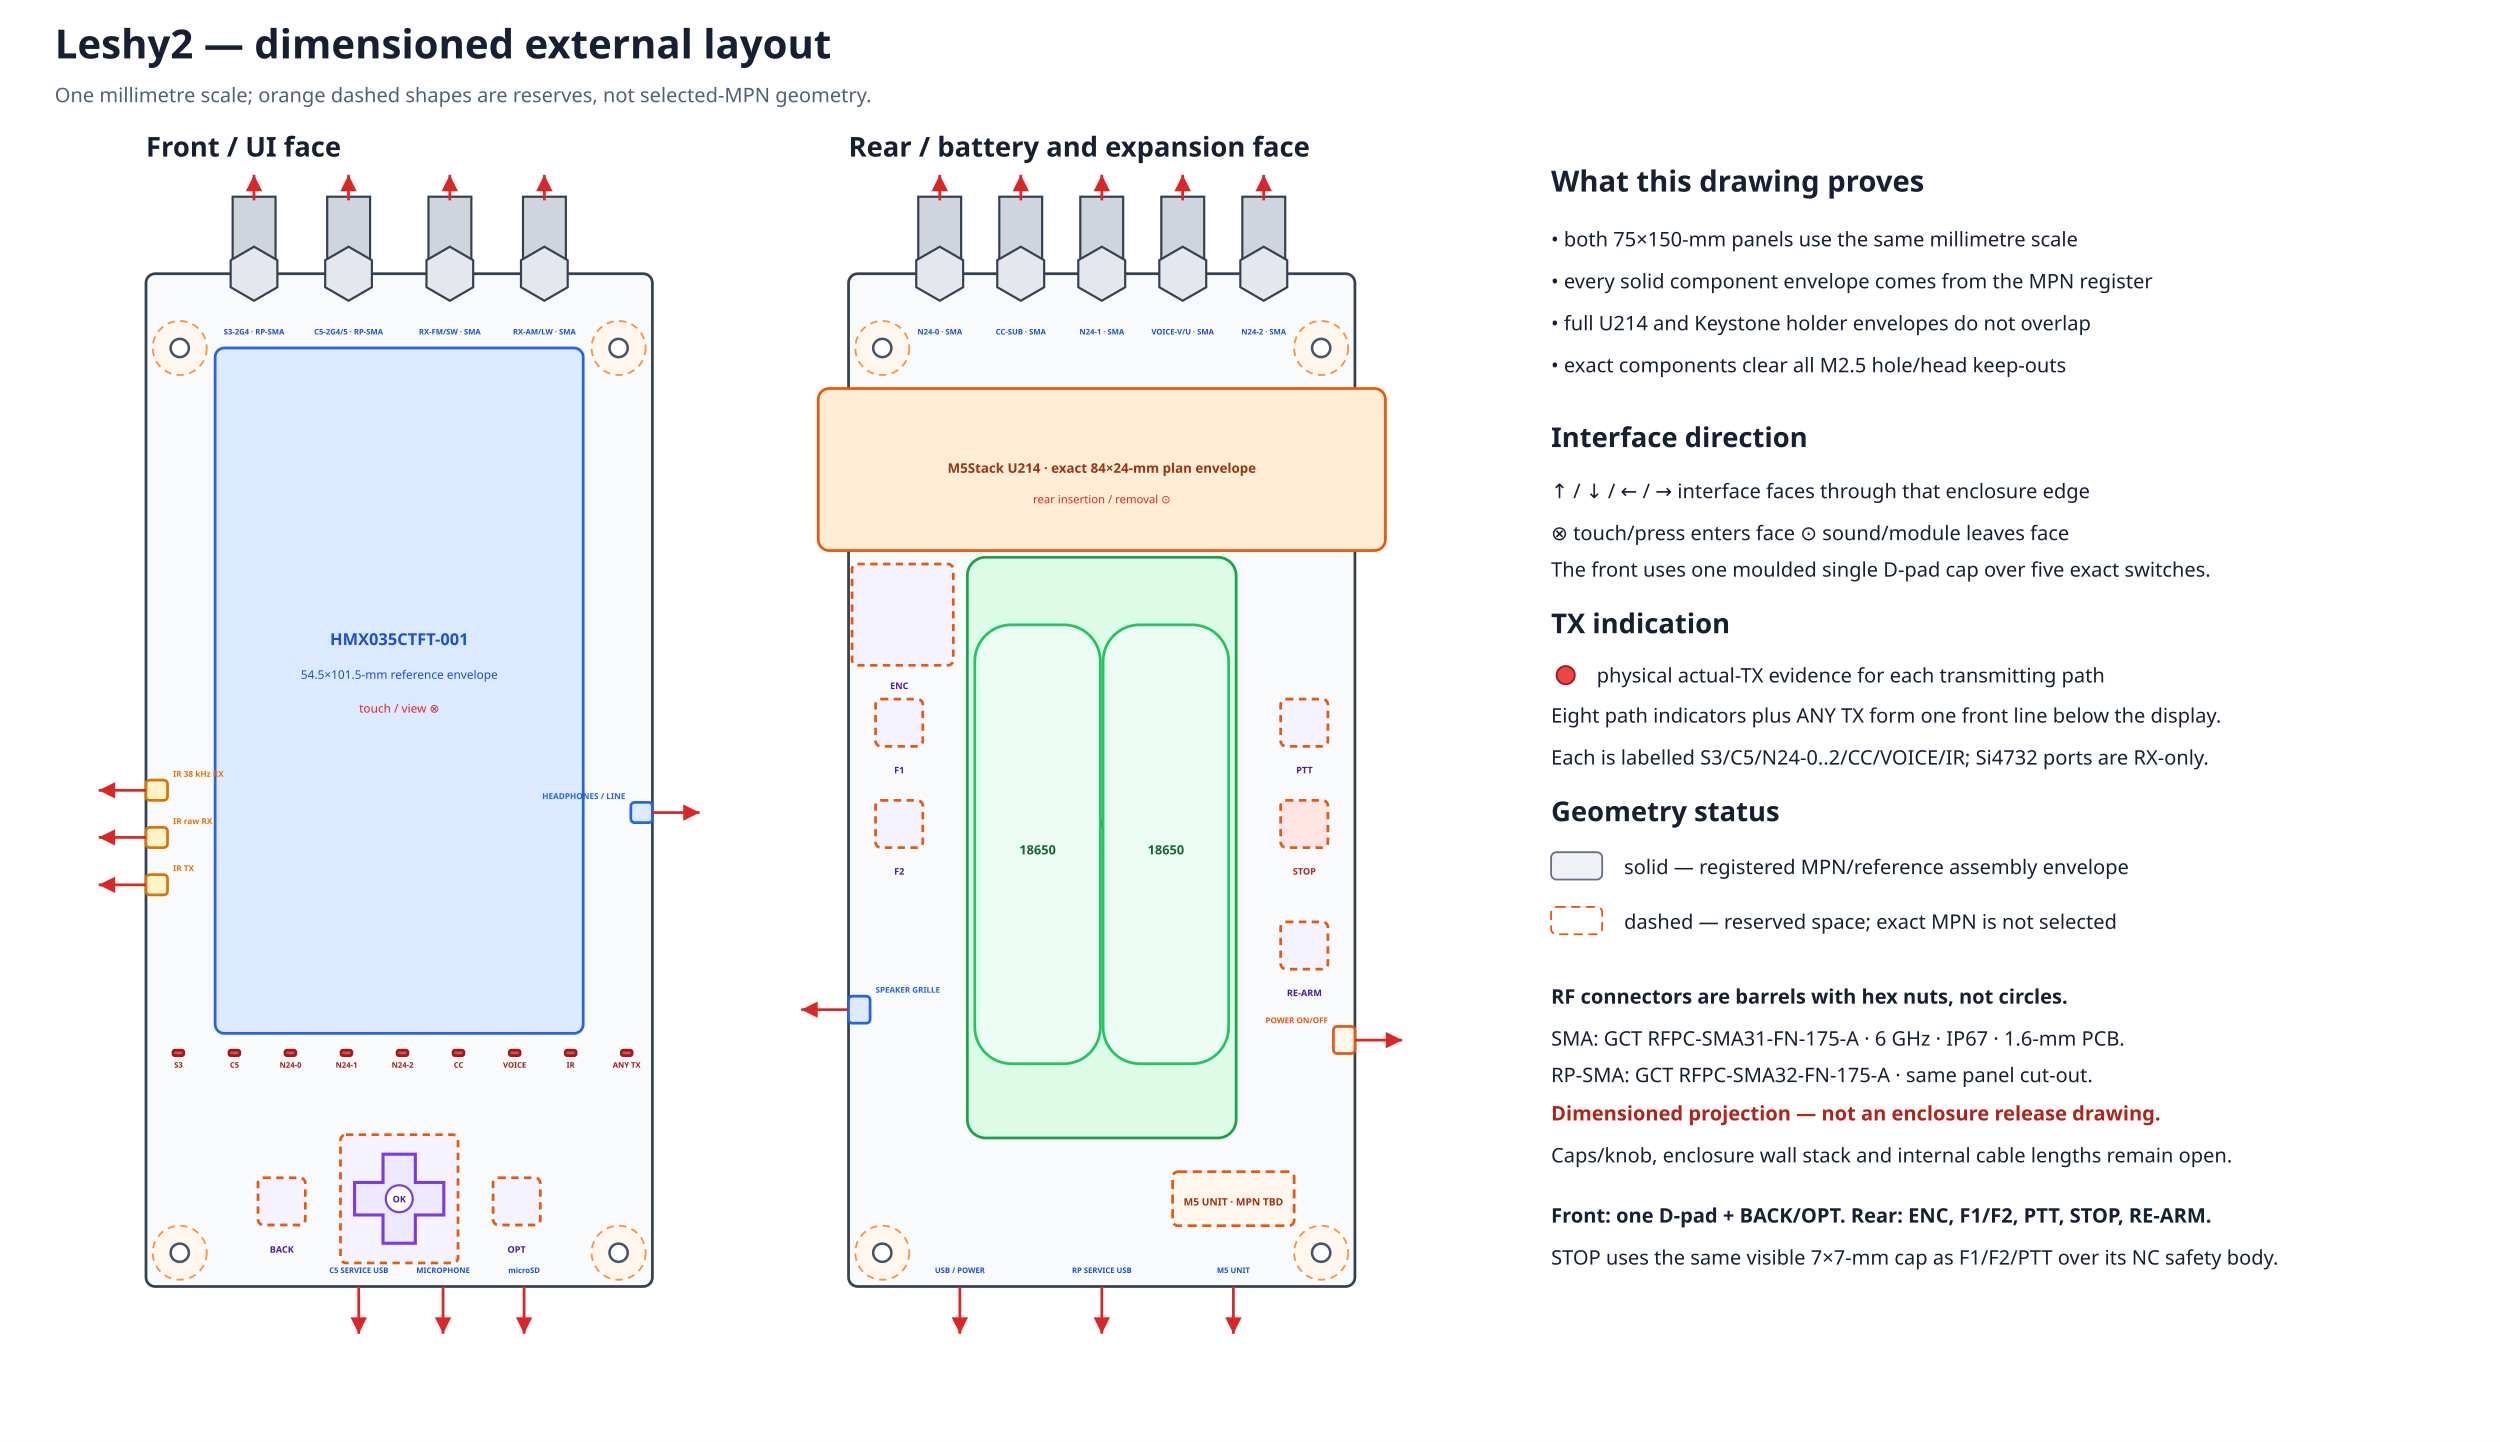
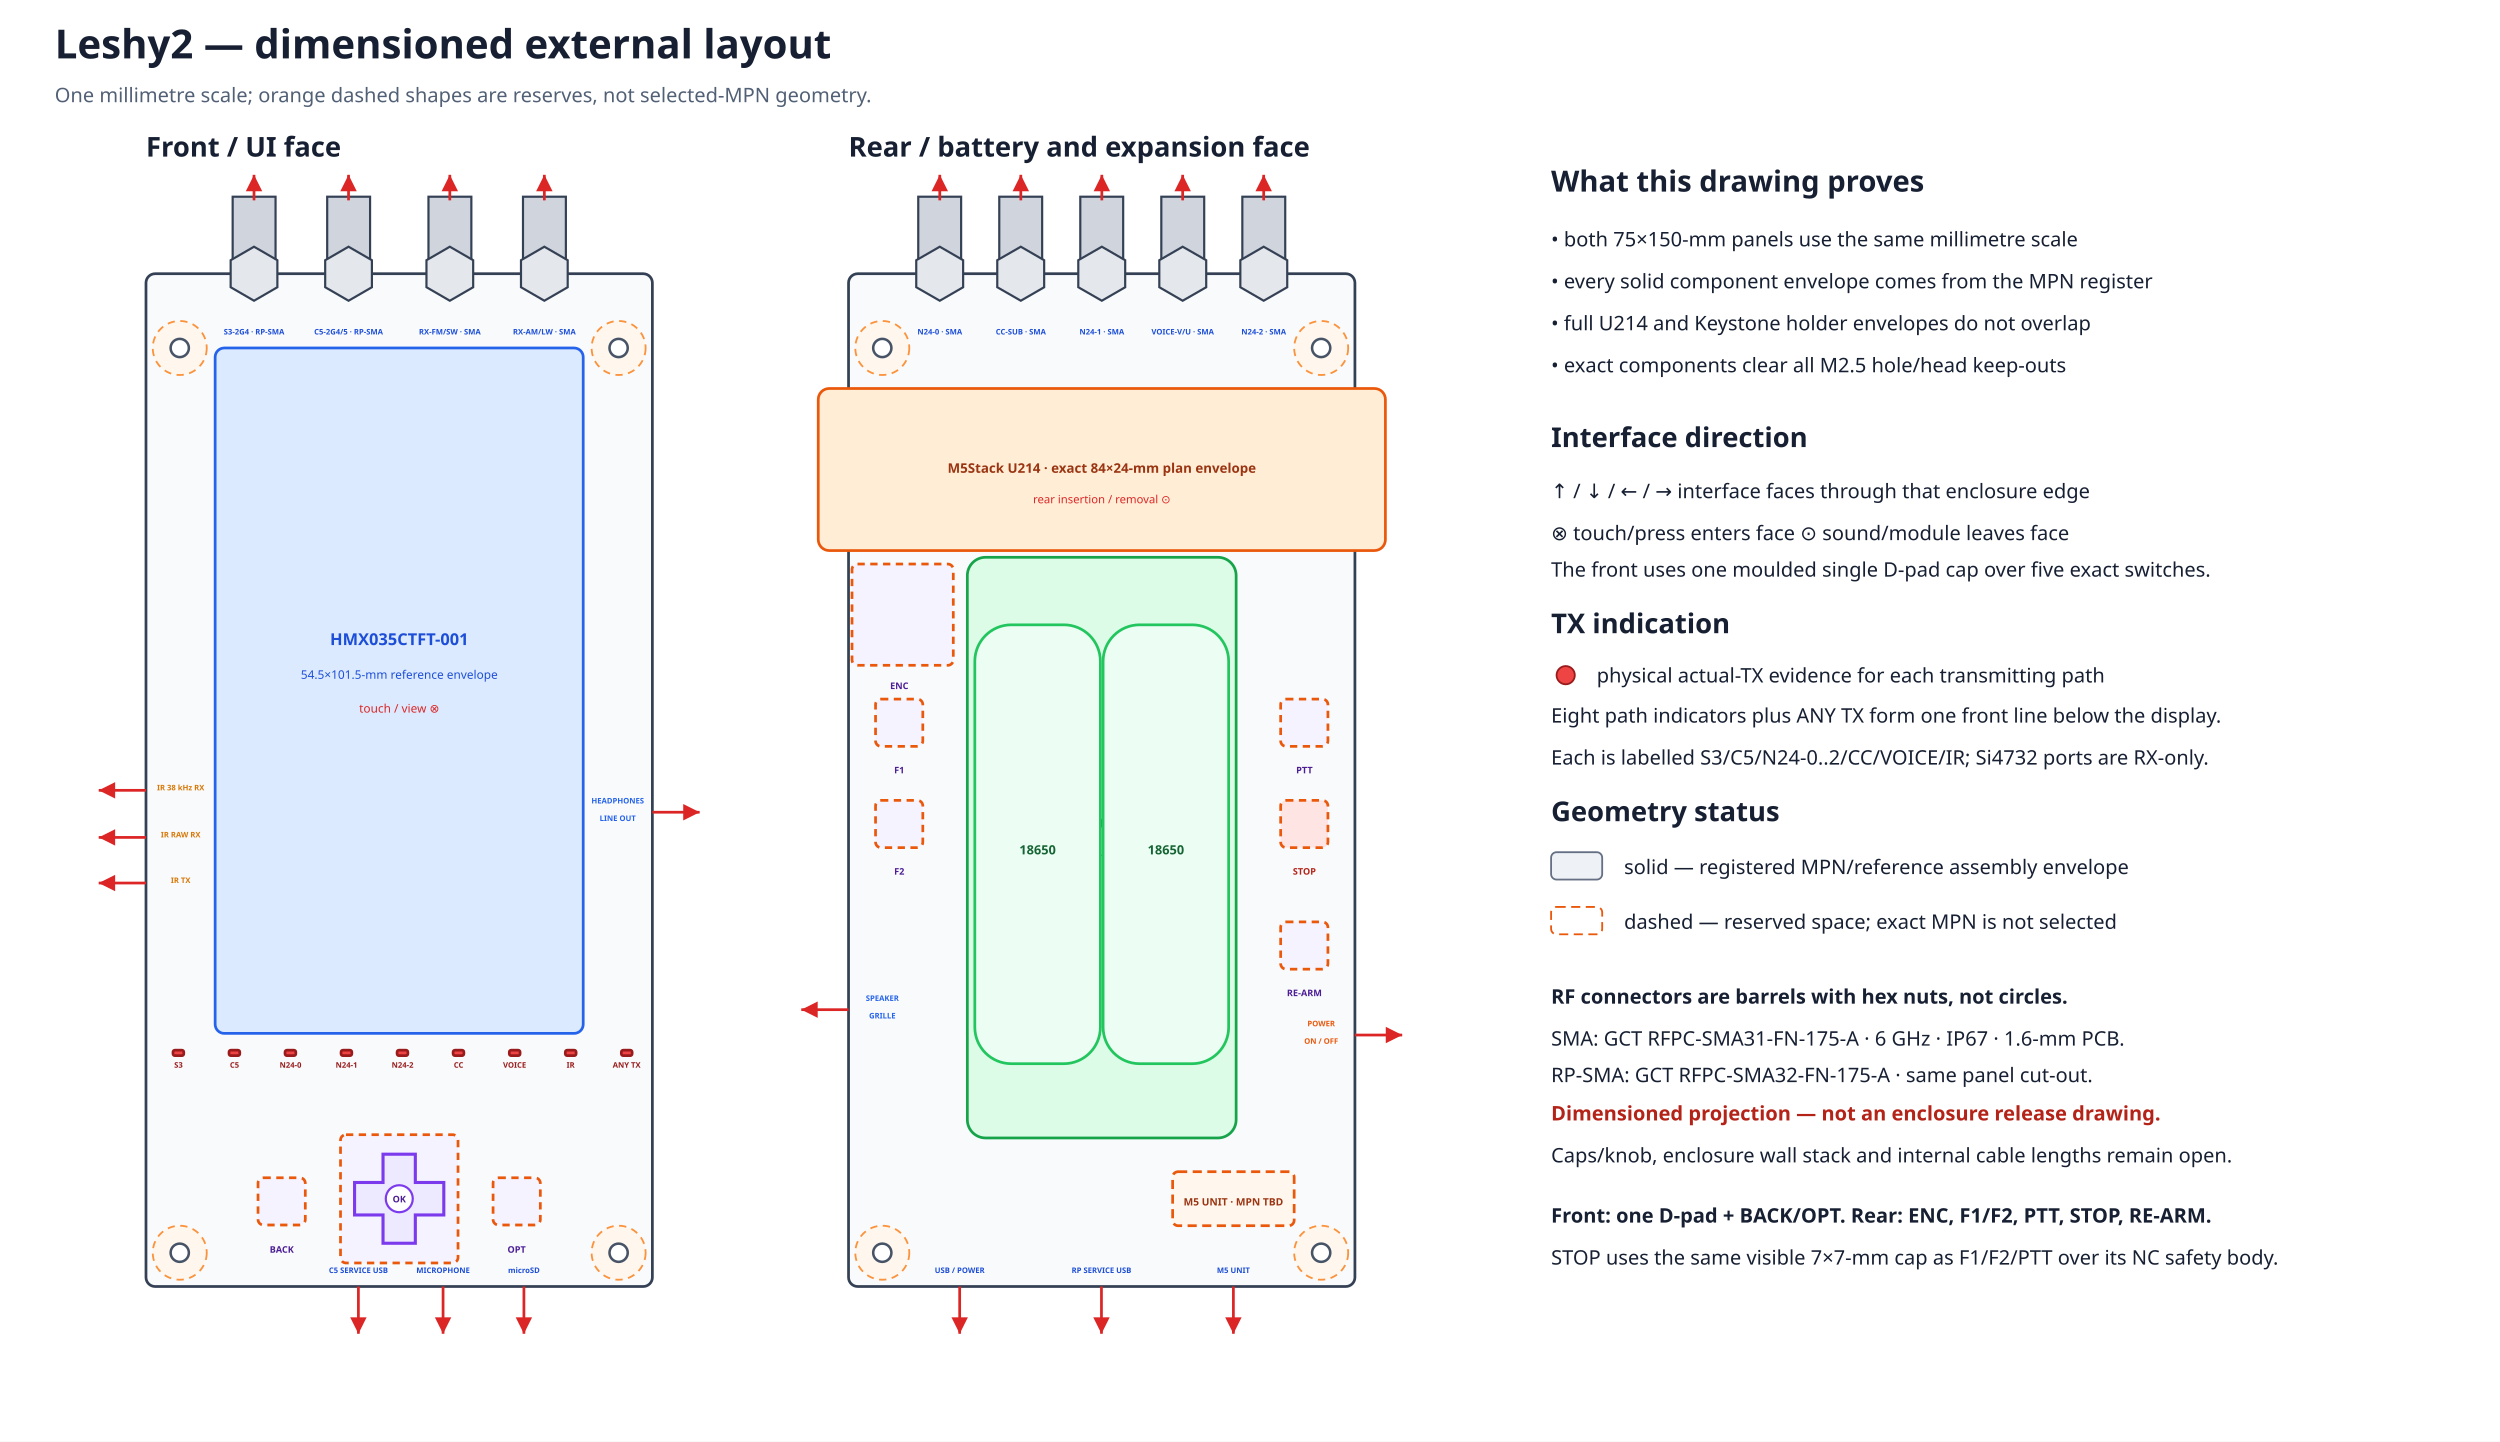
<svg xmlns="http://www.w3.org/2000/svg" width="1370" height="790" viewBox="0 0 1370 790">
  <defs>
    <marker id="arrow" markerWidth="8" markerHeight="8" refX="6" refY="3" orient="auto">
      <path d="M0,0 L6,3 L0,6 Z" fill="#dc2626" />
    </marker>
  </defs>
  <rect width="100%" height="100%" fill="#ffffff" />
  <text x="30.0" y="32.0" font-family="sans-serif" font-size="22" font-weight="bold" text-anchor="start" fill="#172033">Leshy2 — dimensioned external layout</text>
  <text x="30.0" y="56.0" font-family="sans-serif" font-size="11" font-weight="normal" text-anchor="start" fill="#526076">One millimetre scale; orange dashed shapes are reserves, not selected-MPN geometry.</text>
  <text x="80.0" y="85.8" font-family="sans-serif" font-size="15" font-weight="bold" text-anchor="start" fill="#172033">Front / UI face</text>
  <rect x="80.0" y="150.0" width="277.5" height="555.0" rx="5" fill="#f8fafc" stroke="#344054" stroke-width="1.5" />
  <circle cx="98.5" cy="190.7" r="14.8" fill="#fff7ed" stroke="#fb923c" stroke-width="1" stroke-dasharray="4 3" />
  <circle cx="98.5" cy="190.7" r="5.0" fill="white" stroke="#475467" stroke-width="1.4" />
  <circle cx="339.0" cy="190.7" r="14.8" fill="#fff7ed" stroke="#fb923c" stroke-width="1" stroke-dasharray="4 3" />
  <circle cx="339.0" cy="190.7" r="5.0" fill="white" stroke="#475467" stroke-width="1.4" />
  <circle cx="98.5" cy="686.5" r="14.8" fill="#fff7ed" stroke="#fb923c" stroke-width="1" stroke-dasharray="4 3" />
  <circle cx="98.5" cy="686.5" r="5.0" fill="white" stroke="#475467" stroke-width="1.4" />
  <circle cx="339.0" cy="686.5" r="14.8" fill="#fff7ed" stroke="#fb923c" stroke-width="1" stroke-dasharray="4 3" />
  <circle cx="339.0" cy="686.5" r="5.0" fill="white" stroke="#475467" stroke-width="1.4" />
  <text x="465.0" y="85.8" font-family="sans-serif" font-size="15" font-weight="bold" text-anchor="start" fill="#172033">Rear / battery and expansion face</text>
  <rect x="465.0" y="150.0" width="277.5" height="555.0" rx="5" fill="#f8fafc" stroke="#344054" stroke-width="1.5" />
  <circle cx="483.5" cy="190.7" r="14.8" fill="#fff7ed" stroke="#fb923c" stroke-width="1" stroke-dasharray="4 3" />
  <circle cx="483.5" cy="190.7" r="5.0" fill="white" stroke="#475467" stroke-width="1.4" />
  <circle cx="724.0" cy="190.7" r="14.8" fill="#fff7ed" stroke="#fb923c" stroke-width="1" stroke-dasharray="4 3" />
  <circle cx="724.0" cy="190.7" r="5.0" fill="white" stroke="#475467" stroke-width="1.4" />
  <circle cx="483.5" cy="686.5" r="14.8" fill="#fff7ed" stroke="#fb923c" stroke-width="1" stroke-dasharray="4 3" />
  <circle cx="483.5" cy="686.5" r="5.0" fill="white" stroke="#475467" stroke-width="1.4" />
  <circle cx="724.0" cy="686.5" r="14.8" fill="#fff7ed" stroke="#fb923c" stroke-width="1" stroke-dasharray="4 3" />
  <circle cx="724.0" cy="686.5" r="5.0" fill="white" stroke="#475467" stroke-width="1.4" />
  <rect x="448.4" y="212.9" width="310.8" height="88.8" rx="6" fill="#ffedd5" stroke="#ea580c" stroke-width="1.5" />
  <text x="603.8" y="259.1" font-family="sans-serif" font-size="7.3" font-weight="bold" text-anchor="middle" fill="#9a3412">M5Stack U214 · exact 84×24-mm plan envelope</text>
  <text x="603.8" y="275.8" font-family="sans-serif" font-size="6.2" font-weight="normal" text-anchor="middle" fill="#dc2626">rear insertion / removal ⊙</text>
  <rect x="503.2" y="107.8" width="23.5" height="42.2" fill="#d0d5dd" stroke="#344054" stroke-width="1.2" />
  <polygon points="527.8,157.4 515.0,164.8 502.1,157.4 502.1,142.6 515.0,135.2 527.8,142.6" fill="#e4e7ec" stroke="#344054" stroke-width="1.2" />
  <path d="M515.0 109.8 V95.8" stroke="#dc2626" stroke-width="1.5" marker-end="url(#arrow)" />
  <text x="515.0" y="183.3" font-family="sans-serif" font-size="4.2" font-weight="bold" text-anchor="middle" fill="#1d4ed8">N24-0 · SMA</text>
  <rect x="547.6" y="107.8" width="23.5" height="42.2" fill="#d0d5dd" stroke="#344054" stroke-width="1.2" />
  <polygon points="572.2,157.4 559.4,164.8 546.5,157.4 546.5,142.6 559.4,135.2 572.2,142.6" fill="#e4e7ec" stroke="#344054" stroke-width="1.2" />
  <path d="M559.4 109.8 V95.8" stroke="#dc2626" stroke-width="1.5" marker-end="url(#arrow)" />
  <text x="559.4" y="183.3" font-family="sans-serif" font-size="4.2" font-weight="bold" text-anchor="middle" fill="#1d4ed8">CC-SUB · SMA</text>
  <rect x="592.0" y="107.8" width="23.5" height="42.2" fill="#d0d5dd" stroke="#344054" stroke-width="1.2" />
  <polygon points="616.6,157.4 603.8,164.8 590.9,157.4 590.9,142.6 603.8,135.2 616.6,142.6" fill="#e4e7ec" stroke="#344054" stroke-width="1.2" />
  <path d="M603.8 109.8 V95.8" stroke="#dc2626" stroke-width="1.5" marker-end="url(#arrow)" />
  <text x="603.8" y="183.3" font-family="sans-serif" font-size="4.2" font-weight="bold" text-anchor="middle" fill="#1d4ed8">N24-1 · SMA</text>
  <rect x="636.4" y="107.8" width="23.5" height="42.2" fill="#d0d5dd" stroke="#344054" stroke-width="1.2" />
  <polygon points="661.0,157.4 648.1,164.8 635.3,157.4 635.3,142.6 648.1,135.2 661.0,142.6" fill="#e4e7ec" stroke="#344054" stroke-width="1.2" />
  <path d="M648.1 109.8 V95.8" stroke="#dc2626" stroke-width="1.5" marker-end="url(#arrow)" />
  <text x="648.1" y="183.3" font-family="sans-serif" font-size="4.2" font-weight="bold" text-anchor="middle" fill="#1d4ed8">VOICE-V/U · SMA</text>
  <rect x="680.8" y="107.8" width="23.5" height="42.2" fill="#d0d5dd" stroke="#344054" stroke-width="1.2" />
  <polygon points="705.4,157.4 692.5,164.8 679.7,157.4 679.7,142.6 692.5,135.2 705.4,142.6" fill="#e4e7ec" stroke="#344054" stroke-width="1.2" />
  <path d="M692.5 109.8 V95.8" stroke="#dc2626" stroke-width="1.5" marker-end="url(#arrow)" />
  <text x="692.5" y="183.3" font-family="sans-serif" font-size="4.2" font-weight="bold" text-anchor="middle" fill="#1d4ed8">N24-2 · SMA</text>
  <rect x="117.9" y="190.7" width="201.7" height="375.6" rx="5" fill="#dbeafe" stroke="#2563eb" stroke-width="1.5" />
  <text x="218.8" y="353.5" font-family="sans-serif" font-size="9" font-weight="bold" text-anchor="middle" fill="#1d4ed8">HMX035CTFT-001</text>
  <text x="218.8" y="372.0" font-family="sans-serif" font-size="6.5" font-weight="normal" text-anchor="middle" fill="#1d4ed8">54.5×101.5-mm reference envelope</text>
  <text x="218.8" y="390.5" font-family="sans-serif" font-size="6.5" font-weight="normal" text-anchor="middle" fill="#dc2626">touch / view ⊗</text>
  <rect x="127.5" y="107.8" width="23.5" height="42.2" fill="#d0d5dd" stroke="#344054" stroke-width="1.2" />
  <polygon points="152.0,157.4 139.2,164.8 126.4,157.4 126.4,142.6 139.2,135.2 152.0,142.6" fill="#e4e7ec" stroke="#344054" stroke-width="1.2" />
  <path d="M139.2 109.8 V95.8" stroke="#dc2626" stroke-width="1.5" marker-end="url(#arrow)" />
  <text x="139.2" y="183.3" font-family="sans-serif" font-size="4.2" font-weight="bold" text-anchor="middle" fill="#1d4ed8">S3-2G4 · RP-SMA</text>
  <rect x="179.3" y="107.8" width="23.5" height="42.2" fill="#d0d5dd" stroke="#344054" stroke-width="1.2" />
  <polygon points="203.8,157.4 191.0,164.8 178.2,157.4 178.2,142.6 191.0,135.2 203.8,142.6" fill="#e4e7ec" stroke="#344054" stroke-width="1.2" />
  <path d="M191.0 109.8 V95.8" stroke="#dc2626" stroke-width="1.5" marker-end="url(#arrow)" />
  <text x="191.0" y="183.3" font-family="sans-serif" font-size="4.2" font-weight="bold" text-anchor="middle" fill="#1d4ed8">C5-2G4/5 · RP-SMA</text>
  <rect x="234.8" y="107.8" width="23.5" height="42.2" fill="#d0d5dd" stroke="#344054" stroke-width="1.2" />
  <polygon points="259.3,157.4 246.5,164.8 233.7,157.4 233.7,142.6 246.5,135.2 259.3,142.6" fill="#e4e7ec" stroke="#344054" stroke-width="1.2" />
  <path d="M246.5 109.8 V95.8" stroke="#dc2626" stroke-width="1.5" marker-end="url(#arrow)" />
  <text x="246.5" y="183.3" font-family="sans-serif" font-size="4.2" font-weight="bold" text-anchor="middle" fill="#1d4ed8">RX-FM/SW · SMA</text>
  <rect x="286.6" y="107.8" width="23.5" height="42.2" fill="#d0d5dd" stroke="#344054" stroke-width="1.2" />
  <polygon points="311.1,157.4 298.3,164.8 285.5,157.4 285.5,142.6 298.3,135.2 311.1,142.6" fill="#e4e7ec" stroke="#344054" stroke-width="1.2" />
  <path d="M298.3 109.8 V95.8" stroke="#dc2626" stroke-width="1.5" marker-end="url(#arrow)" />
  <text x="298.3" y="183.3" font-family="sans-serif" font-size="4.2" font-weight="bold" text-anchor="middle" fill="#1d4ed8">RX-AM/LW · SMA</text>
  <rect x="94.8" y="575.5" width="5.9" height="3.0" rx="1" fill="#ef4444" stroke="#991b1b" stroke-width="1.5" />
  <text x="97.8" y="585.1" font-family="sans-serif" font-size="4.2" font-weight="bold" text-anchor="middle" fill="#991b1b">S3</text>
  <rect x="125.5" y="575.5" width="5.9" height="3.0" rx="1" fill="#ef4444" stroke="#991b1b" stroke-width="1.5" />
  <text x="128.5" y="585.1" font-family="sans-serif" font-size="4.2" font-weight="bold" text-anchor="middle" fill="#991b1b">C5</text>
  <rect x="156.2" y="575.5" width="5.9" height="3.0" rx="1" fill="#ef4444" stroke="#991b1b" stroke-width="1.5" />
  <text x="159.2" y="585.1" font-family="sans-serif" font-size="4.2" font-weight="bold" text-anchor="middle" fill="#991b1b">N24-0</text>
  <rect x="186.9" y="575.5" width="5.9" height="3.0" rx="1" fill="#ef4444" stroke="#991b1b" stroke-width="1.5" />
  <text x="189.9" y="585.1" font-family="sans-serif" font-size="4.2" font-weight="bold" text-anchor="middle" fill="#991b1b">N24-1</text>
  <rect x="217.6" y="575.5" width="5.9" height="3.0" rx="1" fill="#ef4444" stroke="#991b1b" stroke-width="1.5" />
  <text x="220.6" y="585.1" font-family="sans-serif" font-size="4.2" font-weight="bold" text-anchor="middle" fill="#991b1b">N24-2</text>
  <rect x="248.3" y="575.5" width="5.9" height="3.0" rx="1" fill="#ef4444" stroke="#991b1b" stroke-width="1.5" />
  <text x="251.3" y="585.1" font-family="sans-serif" font-size="4.2" font-weight="bold" text-anchor="middle" fill="#991b1b">CC</text>
  <rect x="279.1" y="575.5" width="5.9" height="3.0" rx="1" fill="#ef4444" stroke="#991b1b" stroke-width="1.5" />
  <text x="282.0" y="585.1" font-family="sans-serif" font-size="4.2" font-weight="bold" text-anchor="middle" fill="#991b1b">VOICE</text>
  <rect x="309.8" y="575.5" width="5.9" height="3.0" rx="1" fill="#ef4444" stroke="#991b1b" stroke-width="1.5" />
  <text x="312.7" y="585.1" font-family="sans-serif" font-size="4.2" font-weight="bold" text-anchor="middle" fill="#991b1b">IR</text>
  <rect x="340.5" y="575.5" width="5.9" height="3.0" rx="1" fill="#ef4444" stroke="#991b1b" stroke-width="1.5" />
  <text x="343.4" y="585.1" font-family="sans-serif" font-size="4.2" font-weight="bold" text-anchor="middle" fill="#991b1b">ANY TX</text>
  <rect x="141.4" y="645.4" width="25.9" height="25.9" rx="3" fill="#f5f3ff" stroke="#ea580c" stroke-width="1.5" stroke-dasharray="4 3" />
  <rect x="186.6" y="621.8" width="64.4" height="70.3" rx="3" fill="#f5f3ff" stroke="#ea580c" stroke-width="1.5" stroke-dasharray="4 3" />
  <rect x="270.2" y="645.4" width="25.9" height="25.9" rx="3" fill="#f5f3ff" stroke="#ea580c" stroke-width="1.5" stroke-dasharray="4 3" />
  <polygon points="209.9,632.5 227.6,632.5 227.6,648.0 243.2,648.0 243.2,665.8 227.6,665.8 227.6,681.3 209.9,681.3 209.9,665.8 194.3,665.8 194.3,648.0 209.9,648.0" fill="#ede9fe" stroke="#7c3aed" stroke-width="1.7" />
  <circle cx="218.8" cy="656.9" r="7.4" fill="#ffffff" stroke="#7c3aed" stroke-width="1.2" />
  <text x="218.8" y="658.9" font-family="sans-serif" font-size="5.0" font-weight="bold" text-anchor="middle" fill="#4c1d95">OK</text>
  <text x="154.4" y="686.5" font-family="sans-serif" font-size="5.0" font-weight="bold" text-anchor="middle" fill="#4c1d95">BACK</text>
  <text x="283.1" y="686.5" font-family="sans-serif" font-size="5.0" font-weight="bold" text-anchor="middle" fill="#4c1d95">OPT</text>
-   <rect x="80.0" y="427.5" width="11.8" height="11.1" rx="2" fill="#fef3c7" stroke="#d97706" stroke-width="1.5" />
  <path d="M80.0 433.1 L54.1 433.1" stroke="#dc2626" stroke-width="1.5" marker-end="url(#arrow)" />
-   <text x="94.8" y="425.7" font-family="sans-serif" font-size="4.5" font-weight="bold" text-anchor="start" fill="#d97706">IR 38 kHz RX</text>
-   <rect x="80.0" y="453.4" width="11.8" height="11.1" rx="2" fill="#fef3c7" stroke="#d97706" stroke-width="1.5" />
+   <text x="99.0" y="433.1" font-family="sans-serif" font-size="4.2" font-weight="bold" text-anchor="middle" fill="#d97706">IR 38 kHz RX</text>
  <path d="M80.0 458.9 L54.1 458.9" stroke="#dc2626" stroke-width="1.5" marker-end="url(#arrow)" />
-   <text x="94.8" y="451.6" font-family="sans-serif" font-size="4.5" font-weight="bold" text-anchor="start" fill="#d97706">IR raw RX</text>
-   <rect x="80.0" y="479.3" width="11.8" height="11.1" rx="2" fill="#fef3c7" stroke="#d97706" stroke-width="1.5" />
-   <path d="M80.0 484.9 L54.1 484.9" stroke="#dc2626" stroke-width="1.5" marker-end="url(#arrow)" />
-   <text x="94.8" y="477.4" font-family="sans-serif" font-size="4.5" font-weight="bold" text-anchor="start" fill="#d97706">IR TX</text>
-   <rect x="345.7" y="439.7" width="11.8" height="11.1" rx="2" fill="#dbeafe" stroke="#2563eb" stroke-width="1.5" />
-   <path d="M357.5 445.3 L383.4 445.3" stroke="#dc2626" stroke-width="1.5" marker-end="url(#arrow)" />
-   <text x="342.7" y="437.9" font-family="sans-serif" font-size="4.5" font-weight="bold" text-anchor="end" fill="#2563eb">HEADPHONES / LINE</text>
-   <path d="M196.6 705.0 L196.6 730.9" stroke="#dc2626" stroke-width="1.5" marker-end="url(#arrow)" />
-   <text x="196.6" y="697.6" font-family="sans-serif" font-size="4.2" font-weight="bold" text-anchor="middle" fill="#1d4ed8">C5 SERVICE USB</text>
+   <text x="99.0" y="458.9" font-family="sans-serif" font-size="4.2" font-weight="bold" text-anchor="middle" fill="#d97706">IR RAW RX</text>
+   <path d="M80.0 483.9 L54.1 483.9" stroke="#dc2626" stroke-width="1.5" marker-end="url(#arrow)" />
+   <text x="99.0" y="483.9" font-family="sans-serif" font-size="4.2" font-weight="bold" text-anchor="middle" fill="#d97706">IR TX</text>
+   <path d="M357.5 445.1 L383.4 445.1" stroke="#dc2626" stroke-width="1.5" marker-end="url(#arrow)" />
+   <text x="338.5" y="440.3" font-family="sans-serif" font-size="4.2" font-weight="bold" text-anchor="middle" fill="#2563eb">HEADPHONES</text>
+   <text x="338.5" y="449.9" font-family="sans-serif" font-size="4.2" font-weight="bold" text-anchor="middle" fill="#2563eb">LINE OUT</text>
+   <path d="M196.4 705.0 L196.4 730.9" stroke="#dc2626" stroke-width="1.5" marker-end="url(#arrow)" />
+   <text x="196.4" y="697.6" font-family="sans-serif" font-size="4.2" font-weight="bold" text-anchor="middle" fill="#1d4ed8">C5 SERVICE USB</text>
  <path d="M242.8 705.0 L242.8 730.9" stroke="#dc2626" stroke-width="1.5" marker-end="url(#arrow)" />
  <text x="242.8" y="697.6" font-family="sans-serif" font-size="4.2" font-weight="bold" text-anchor="middle" fill="#1d4ed8">MICROPHONE</text>
-   <path d="M287.2 705.0 L287.2 730.9" stroke="#dc2626" stroke-width="1.5" marker-end="url(#arrow)" />
-   <text x="287.2" y="697.6" font-family="sans-serif" font-size="4.2" font-weight="bold" text-anchor="middle" fill="#1d4ed8">microSD</text>
+   <path d="M287.1 705.0 L287.1 730.9" stroke="#dc2626" stroke-width="1.5" marker-end="url(#arrow)" />
+   <text x="287.1" y="697.6" font-family="sans-serif" font-size="4.2" font-weight="bold" text-anchor="middle" fill="#1d4ed8">microSD</text>
  <rect x="530.1" y="305.4" width="147.3" height="318.2" rx="10" fill="#dcfce7" stroke="#16a34a" stroke-width="1.5" />
  <text x="603.8" y="453.4" font-family="sans-serif" font-size="9" font-weight="bold" text-anchor="middle" fill="#166534">Keystone 1048P</text>
  <text x="603.8" y="471.9" font-family="sans-serif" font-size="6.5" font-weight="normal" text-anchor="middle" fill="#166534">86×39.8-mm rotated holder</text>
  <rect x="534.2" y="342.4" width="68.8" height="240.5" rx="20" fill="#ecfdf3" stroke="#22c55e" stroke-width="1.5" />
  <text x="568.6" y="468.2" font-family="sans-serif" font-size="7" font-weight="bold" text-anchor="middle" fill="#166534">18650</text>
  <rect x="604.5" y="342.4" width="68.8" height="240.5" rx="20" fill="#ecfdf3" stroke="#22c55e" stroke-width="1.5" />
  <text x="638.9" y="468.2" font-family="sans-serif" font-size="7" font-weight="bold" text-anchor="middle" fill="#166534">18650</text>
  <rect x="466.9" y="309.1" width="55.5" height="55.5" rx="3" fill="#f5f3ff" stroke="#ea580c" stroke-width="1.5" stroke-dasharray="4 3" />
  <rect x="479.8" y="383.1" width="25.9" height="25.9" rx="3" fill="#f5f3ff" stroke="#ea580c" stroke-width="1.5" stroke-dasharray="4 3" />
  <rect x="479.8" y="438.6" width="25.9" height="25.9" rx="3" fill="#f5f3ff" stroke="#ea580c" stroke-width="1.5" stroke-dasharray="4 3" />
  <rect x="701.8" y="383.1" width="25.9" height="25.9" rx="3" fill="#f5f3ff" stroke="#ea580c" stroke-width="1.5" stroke-dasharray="4 3" />
  <rect x="701.8" y="438.6" width="25.9" height="25.9" rx="3" fill="#fee4e2" stroke="#ea580c" stroke-width="1.5" stroke-dasharray="4 3" />
  <rect x="701.8" y="505.2" width="25.9" height="25.9" rx="3" fill="#f5f3ff" stroke="#ea580c" stroke-width="1.5" stroke-dasharray="4 3" />
  <text x="492.8" y="377.6" font-family="sans-serif" font-size="5.0" font-weight="bold" text-anchor="middle" fill="#4c1d95">ENC</text>
  <text x="492.8" y="423.8" font-family="sans-serif" font-size="5.0" font-weight="bold" text-anchor="middle" fill="#4c1d95">F1</text>
  <text x="492.8" y="479.3" font-family="sans-serif" font-size="5.0" font-weight="bold" text-anchor="middle" fill="#4c1d95">F2</text>
  <text x="714.8" y="423.8" font-family="sans-serif" font-size="5.0" font-weight="bold" text-anchor="middle" fill="#4c1d95">PTT</text>
  <text x="714.8" y="479.3" font-family="sans-serif" font-size="5.0" font-weight="bold" text-anchor="middle" fill="#b42318">STOP</text>
  <text x="714.8" y="545.9" font-family="sans-serif" font-size="5.0" font-weight="bold" text-anchor="middle" fill="#4c1d95">RE-ARM</text>
  <rect x="642.6" y="642.1" width="66.6" height="29.6" rx="3" fill="#fff7ed" stroke="#ea580c" stroke-width="1.5" stroke-dasharray="5 3" />
  <text x="675.9" y="660.6" font-family="sans-serif" font-size="5.6" font-weight="bold" text-anchor="middle" fill="#9a3412">M5 UNIT · MPN TBD</text>
-   <rect x="465.0" y="545.9" width="11.8" height="14.8" rx="2" fill="#dbeafe" stroke="#2563eb" stroke-width="1.5" />
  <path d="M465.0 553.3 L439.1 553.3" stroke="#dc2626" stroke-width="1.5" marker-end="url(#arrow)" />
-   <text x="479.8" y="544.0" font-family="sans-serif" font-size="4.4" font-weight="bold" text-anchor="start" fill="#2563eb">SPEAKER GRILLE</text>
-   <rect x="730.7" y="562.5" width="11.8" height="14.8" rx="2" fill="#fff7ed" stroke="#ea580c" stroke-width="1.5" />
-   <path d="M742.5 570.0 L768.4 570.0" stroke="#dc2626" stroke-width="1.5" marker-end="url(#arrow)" />
-   <text x="727.7" y="560.7" font-family="sans-serif" font-size="4.4" font-weight="bold" text-anchor="end" fill="#ea580c">POWER ON/OFF</text>
-   <path d="M526.0 705.0 V730.9" stroke="#dc2626" stroke-width="1.5" marker-end="url(#arrow)" />
-   <text x="526.0" y="697.6" font-family="sans-serif" font-size="4.2" font-weight="bold" text-anchor="middle" fill="#1d4ed8">USB / POWER</text>
-   <path d="M603.8 705.0 V730.9" stroke="#dc2626" stroke-width="1.5" marker-end="url(#arrow)" />
-   <text x="603.8" y="697.6" font-family="sans-serif" font-size="4.2" font-weight="bold" text-anchor="middle" fill="#1d4ed8">RP SERVICE USB</text>
+   <text x="483.5" y="548.5" font-family="sans-serif" font-size="4.2" font-weight="bold" text-anchor="middle" fill="#2563eb">SPEAKER</text>
+   <text x="483.5" y="558.1" font-family="sans-serif" font-size="4.2" font-weight="bold" text-anchor="middle" fill="#2563eb">GRILLE</text>
+   <path d="M742.5 567.2 L768.4 567.2" stroke="#dc2626" stroke-width="1.5" marker-end="url(#arrow)" />
+   <text x="724.0" y="562.4" font-family="sans-serif" font-size="4.2" font-weight="bold" text-anchor="middle" fill="#ea580c">POWER</text>
+   <text x="724.0" y="572.0" font-family="sans-serif" font-size="4.2" font-weight="bold" text-anchor="middle" fill="#ea580c">ON / OFF</text>
+   <path d="M525.9 705.0 V730.9" stroke="#dc2626" stroke-width="1.5" marker-end="url(#arrow)" />
+   <text x="525.9" y="697.6" font-family="sans-serif" font-size="4.2" font-weight="bold" text-anchor="middle" fill="#1d4ed8">USB / POWER</text>
+   <path d="M603.6 705.0 V730.9" stroke="#dc2626" stroke-width="1.5" marker-end="url(#arrow)" />
+   <text x="603.6" y="697.6" font-family="sans-serif" font-size="4.2" font-weight="bold" text-anchor="middle" fill="#1d4ed8">RP SERVICE USB</text>
  <path d="M675.9 705.0 V730.9" stroke="#dc2626" stroke-width="1.5" marker-end="url(#arrow)" />
  <text x="675.9" y="697.6" font-family="sans-serif" font-size="4.2" font-weight="bold" text-anchor="middle" fill="#1d4ed8">M5 UNIT</text>
  <text x="850.0" y="105.0" font-family="sans-serif" font-size="16" font-weight="bold" text-anchor="start" fill="#172033">What this drawing proves</text>
  <text x="850.0" y="135.0" font-family="sans-serif" font-size="11" font-weight="normal" text-anchor="start" fill="#172033">• both 75×150-mm panels use the same millimetre scale</text>
  <text x="850.0" y="158.0" font-family="sans-serif" font-size="11" font-weight="normal" text-anchor="start" fill="#172033">• every solid component envelope comes from the MPN register</text>
  <text x="850.0" y="181.0" font-family="sans-serif" font-size="11" font-weight="normal" text-anchor="start" fill="#172033">• full U214 and Keystone holder envelopes do not overlap</text>
  <text x="850.0" y="204.0" font-family="sans-serif" font-size="11" font-weight="normal" text-anchor="start" fill="#172033">• exact components clear all M2.5 hole/head keep-outs</text>
  <text x="850.0" y="245.0" font-family="sans-serif" font-size="15" font-weight="bold" text-anchor="start" fill="#172033">Interface direction</text>
  <text x="850.0" y="273.0" font-family="sans-serif" font-size="11" font-weight="normal" text-anchor="start" fill="#172033">↑ / ↓ / ← / →  interface faces through that enclosure edge</text>
  <text x="850.0" y="296.0" font-family="sans-serif" font-size="11" font-weight="normal" text-anchor="start" fill="#172033">⊗  touch/press enters face     ⊙  sound/module leaves face</text>
  <text x="850.0" y="316.0" font-family="sans-serif" font-size="11" font-weight="normal" text-anchor="start" fill="#172033">The front uses one moulded single D-pad cap over five exact switches.</text>
  <text x="850.0" y="347.0" font-family="sans-serif" font-size="15" font-weight="bold" text-anchor="start" fill="#172033">TX indication</text>
  <circle cx="858" cy="370" r="5" fill="#ef4444" stroke="#991b1b" />
  <text x="875.0" y="374.0" font-family="sans-serif" font-size="11" font-weight="normal" text-anchor="start" fill="#172033">physical actual-TX evidence for each transmitting path</text>
  <text x="850.0" y="396.0" font-family="sans-serif" font-size="11" font-weight="normal" text-anchor="start" fill="#172033">Eight path indicators plus ANY TX form one front line below the display.</text>
  <text x="850.0" y="419.0" font-family="sans-serif" font-size="11" font-weight="normal" text-anchor="start" fill="#172033">Each is labelled S3/C5/N24-0..2/CC/VOICE/IR; Si4732 ports are RX-only.</text>
  <text x="850.0" y="450.0" font-family="sans-serif" font-size="15" font-weight="bold" text-anchor="start" fill="#172033">Geometry status</text>
  <rect x="850" y="467" width="28" height="15" rx="3" fill="#eef2f6" stroke="#667085" />
  <text x="890.0" y="479.0" font-family="sans-serif" font-size="11" font-weight="normal" text-anchor="start" fill="#172033">solid — registered MPN/reference assembly envelope</text>
  <rect x="850" y="497" width="28" height="15" rx="3" fill="none" stroke="#ea580c" stroke-dasharray="5 3" />
  <text x="890.0" y="509.0" font-family="sans-serif" font-size="11" font-weight="normal" text-anchor="start" fill="#172033">dashed — reserved space; exact MPN is not selected</text>
  <text x="850.0" y="550.0" font-family="sans-serif" font-size="11" font-weight="bold" text-anchor="start" fill="#172033">RF connectors are barrels with hex nuts, not circles.</text>
  <text x="850.0" y="573.0" font-family="sans-serif" font-size="11" font-weight="normal" text-anchor="start" fill="#172033">SMA: GCT RFPC-SMA31-FN-175-A · 6 GHz · IP67 · 1.6-mm PCB.</text>
  <text x="850.0" y="593.0" font-family="sans-serif" font-size="11" font-weight="normal" text-anchor="start" fill="#172033">RP-SMA: GCT RFPC-SMA32-FN-175-A · same panel cut-out.</text>
  <text x="850.0" y="614.0" font-family="sans-serif" font-size="11" font-weight="bold" text-anchor="start" fill="#b42318">Dimensioned projection — not an enclosure release drawing.</text>
  <text x="850.0" y="637.0" font-family="sans-serif" font-size="11" font-weight="normal" text-anchor="start" fill="#172033">Caps/knob, enclosure wall stack and internal cable lengths remain open.</text>
  <text x="850.0" y="670.0" font-family="sans-serif" font-size="11" font-weight="bold" text-anchor="start" fill="#172033">Front: one D-pad + BACK/OPT. Rear: ENC, F1/F2, PTT, STOP, RE-ARM.</text>
  <text x="850.0" y="693.0" font-family="sans-serif" font-size="11" font-weight="normal" text-anchor="start" fill="#172033">STOP uses the same visible 7×7-mm cap as F1/F2/PTT over its NC safety body.</text>
</svg>
